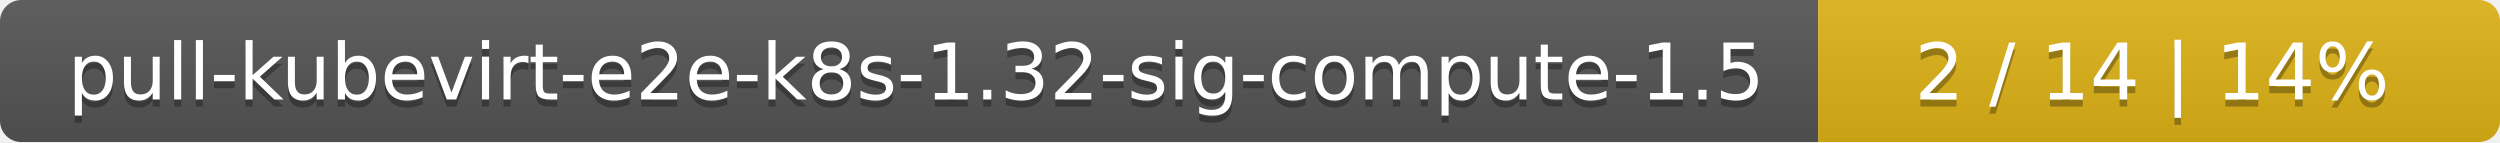
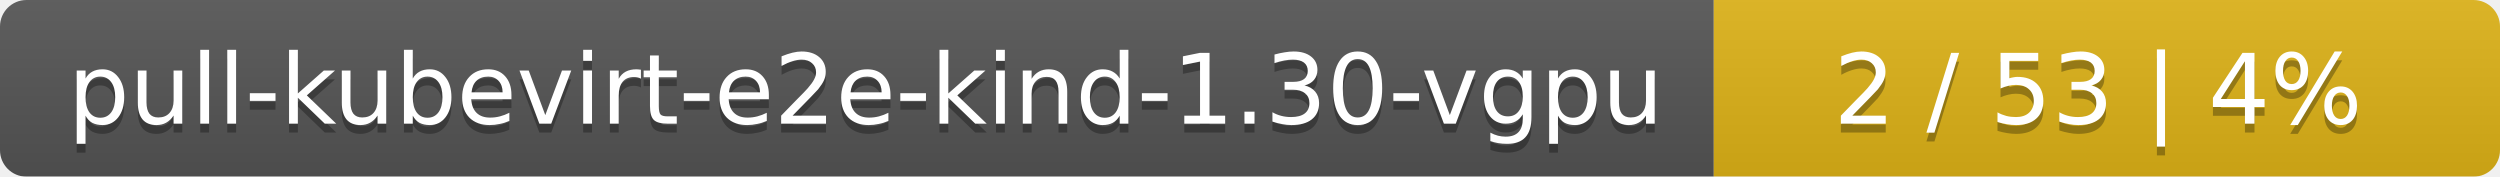
- <svg xmlns="http://www.w3.org/2000/svg" width="352" height="20">
+ <svg xmlns="http://www.w3.org/2000/svg" width="283" height="20">
  <linearGradient id="smooth" x2="0" y2="100%">
    <stop offset="0" stop-color="#bbb" stop-opacity=".1" />
    <stop offset="1" stop-opacity=".1" />
  </linearGradient>
  <mask id="round">
-     <rect width="352" height="20" rx="3" fill="#fff" />
+     <rect width="283" height="20" rx="3" fill="#fff" />
  </mask>
  <g mask="url(#round)">
-     <rect width="256" height="20" fill="#555" />
-     <rect x="256" width="96" height="20" fill="#dfb317" />
-     <rect width="352" height="20" fill="url(#smooth)" />
+     <rect width="194" height="20" fill="#555" />
+     <rect x="194" width="89" height="20" fill="#dfb317" />
+     <rect width="283" height="20" fill="url(#smooth)" />
  </g>
  <g fill="#fff" text-anchor="middle" font-family="DejaVu Sans,Verdana,Geneva,sans-serif" font-size="11">
-     <text x="129" y="15" fill="#010101" fill-opacity=".3">pull-kubevirt-e2e-k8s-1.32-sig-compute-1.5</text>
-     <text x="129" y="14">pull-kubevirt-e2e-k8s-1.32-sig-compute-1.5</text>
-     <text x="303" y="15" fill="#010101" fill-opacity=".3">2 / 14    |    14%</text>
-     <text x="303" y="14">2 / 14    |    14%</text>
+     <text x="98" y="15" fill="#010101" fill-opacity=".3">pull-kubevirt-e2e-kind-1.30-vgpu</text>
+     <text x="98" y="14">pull-kubevirt-e2e-kind-1.30-vgpu</text>
+     <text x="237.5" y="15" fill="#010101" fill-opacity=".3">2 / 53    |    4%</text>
+     <text x="237.5" y="14">2 / 53    |    4%</text>
  </g>
</svg>
